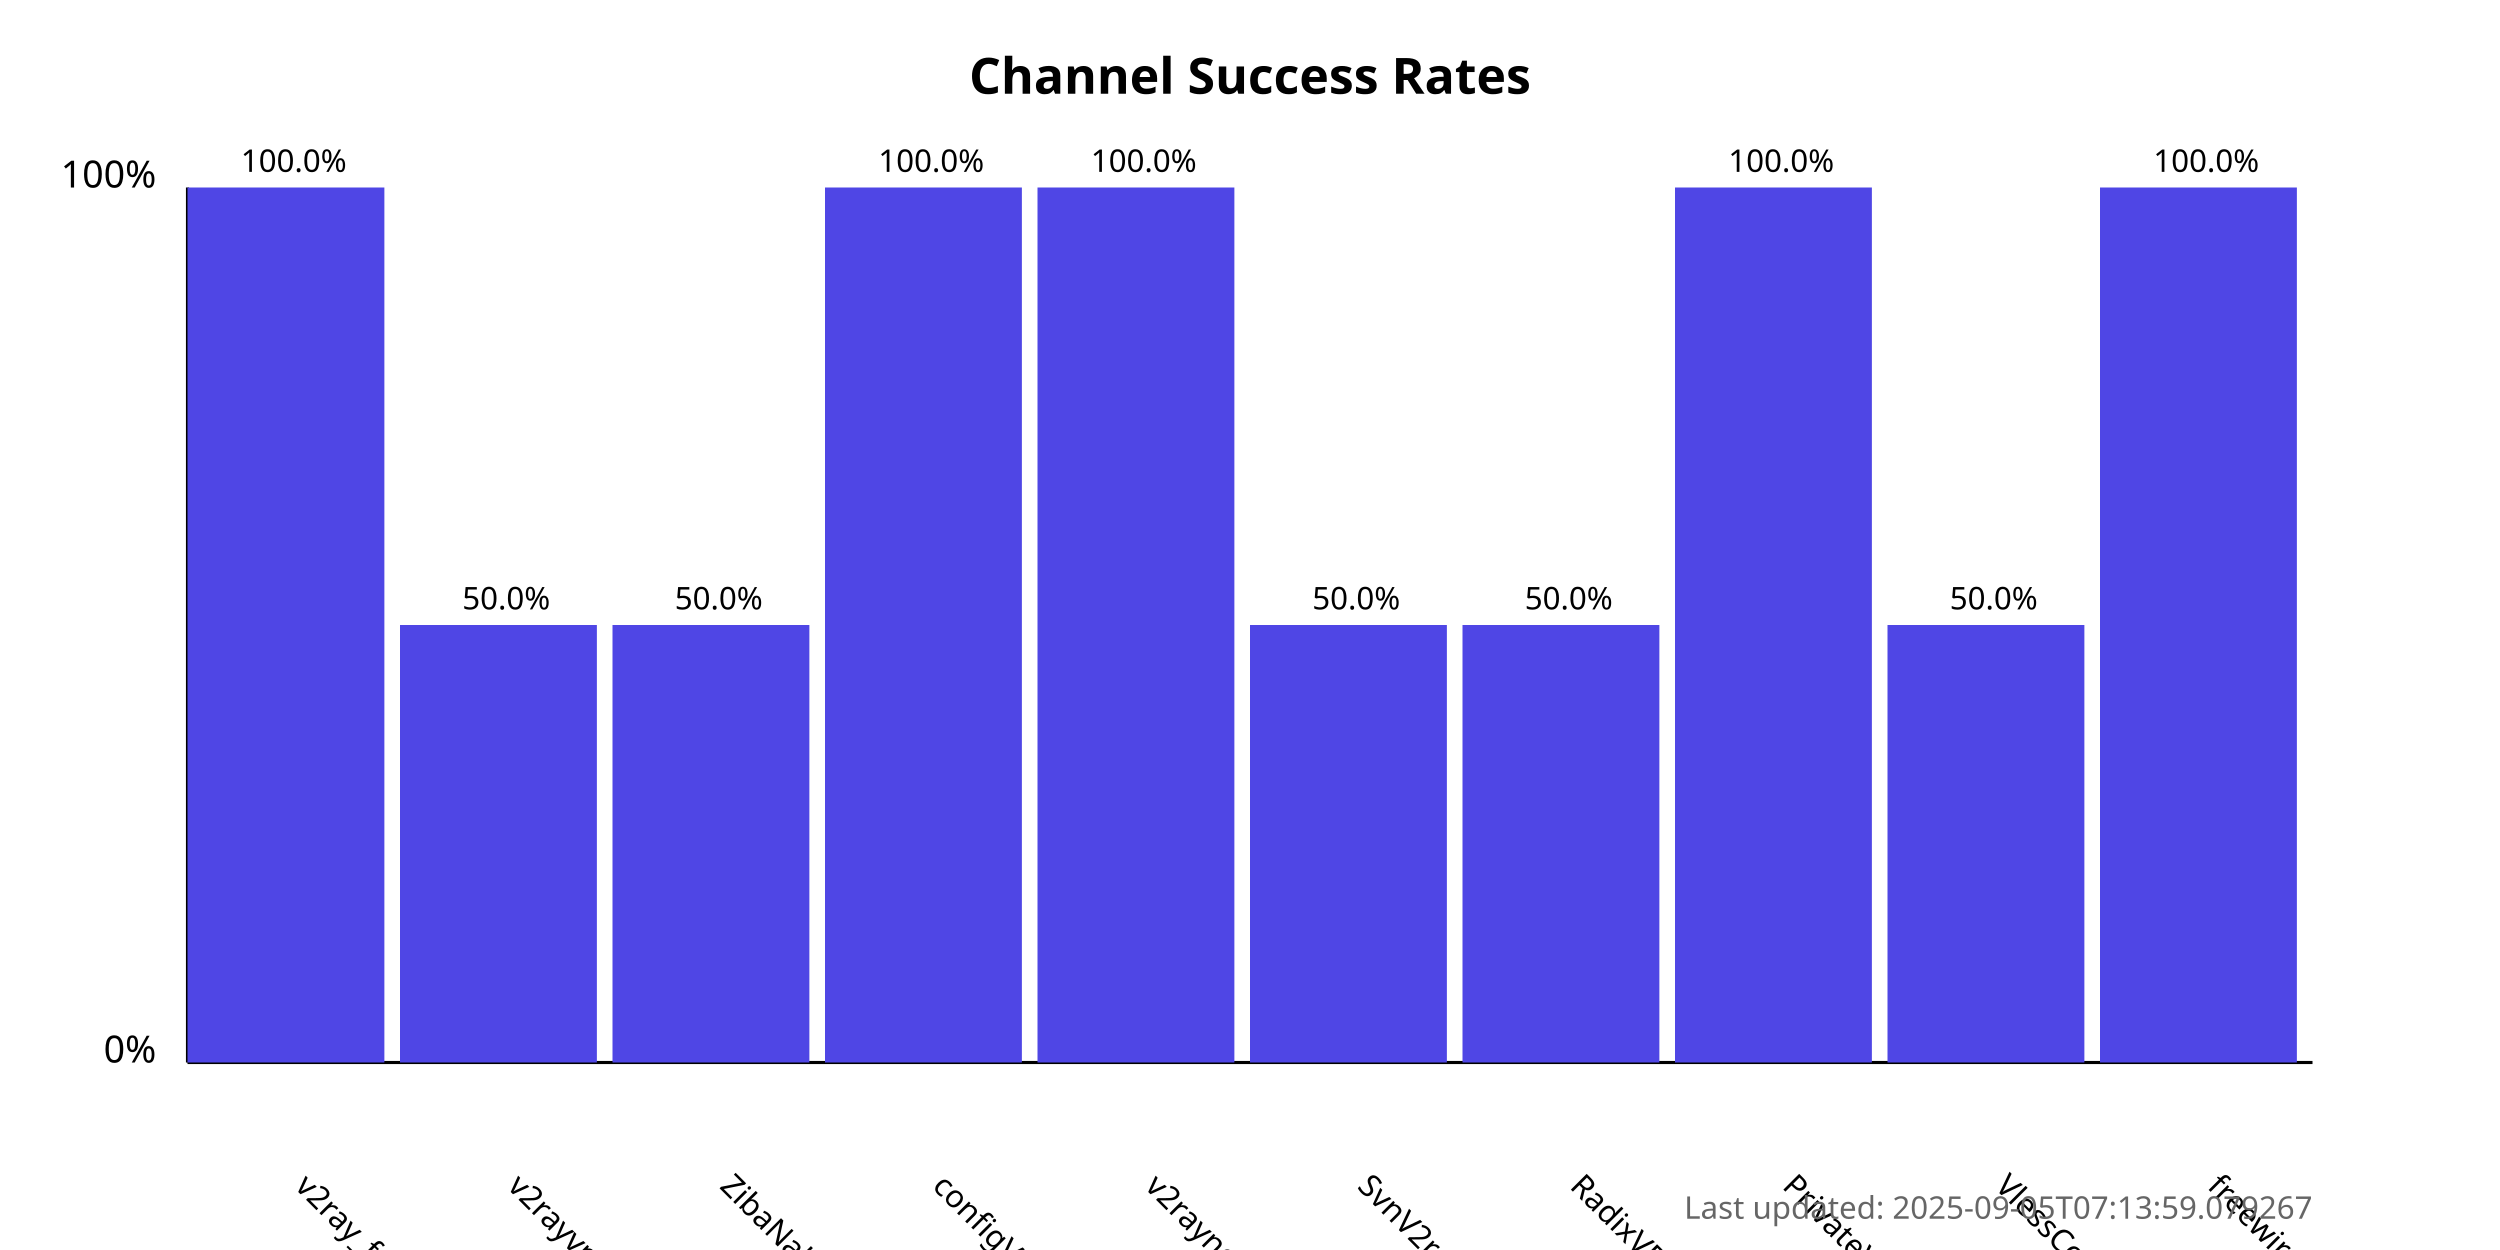
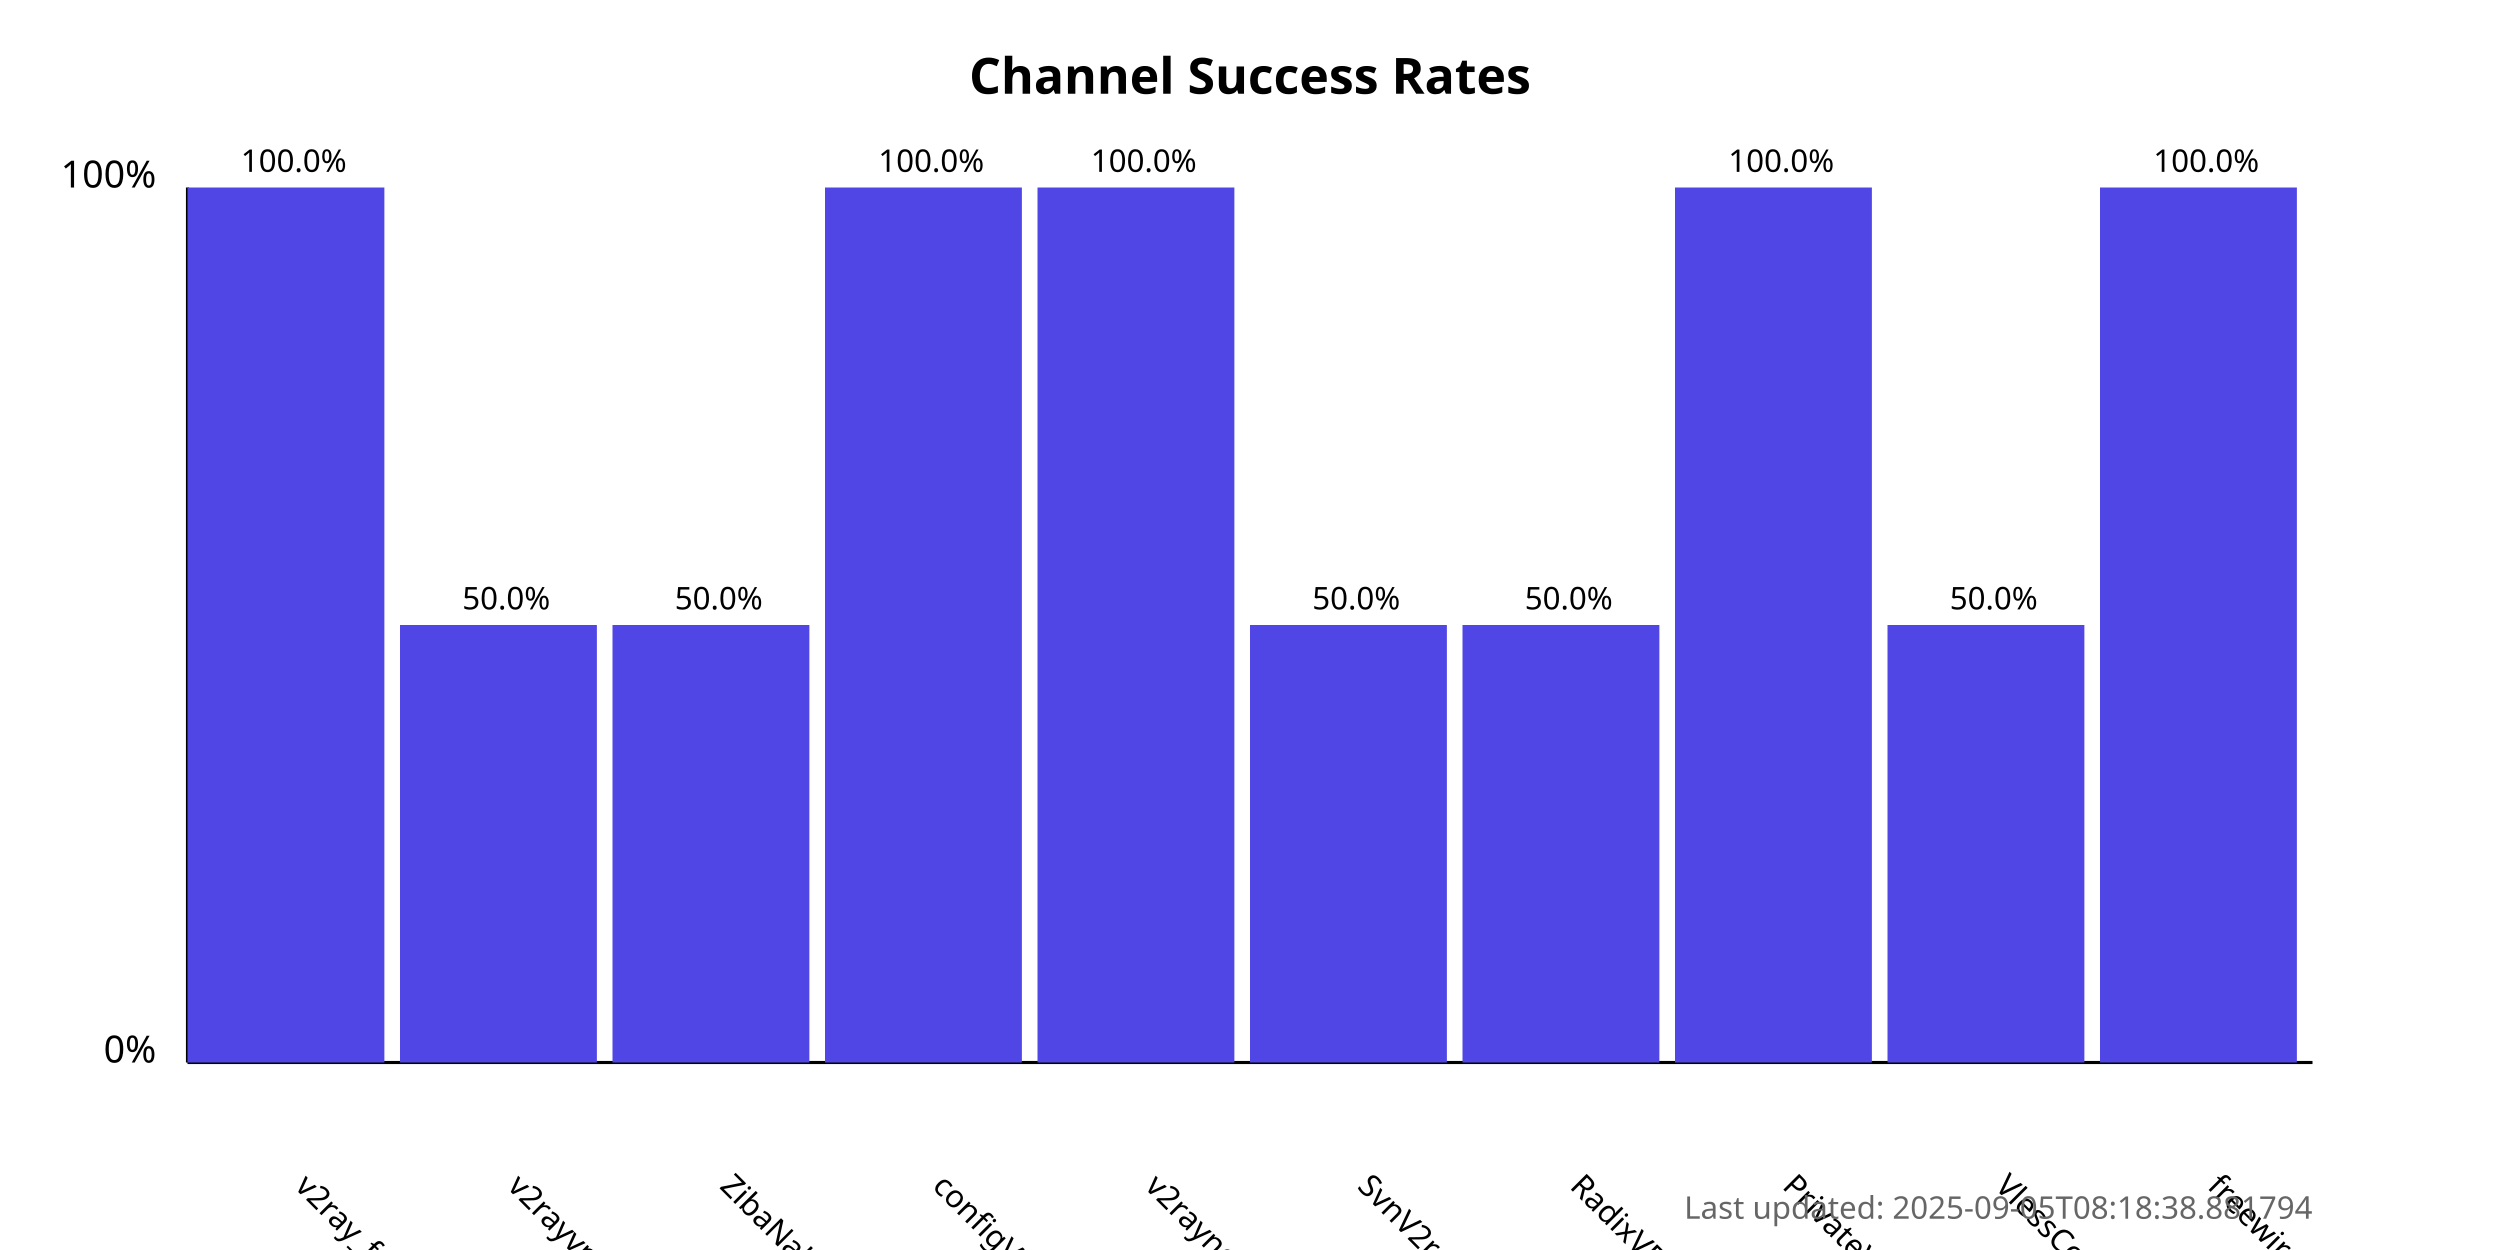
<svg xmlns="http://www.w3.org/2000/svg" width="800" height="400">
  <style>
            .chart-title { font: bold 16px sans-serif; }
            .axis-label { font: 12px sans-serif; }
            .tick-label { font: 10px sans-serif; }
            .bar { fill: #4f46e5; }
            .bar:hover { fill: #6366f1; }
            .timestamp { font: 10px sans-serif; fill: #666; }
        </style>
  <text x="400.0" y="30" text-anchor="middle" class="chart-title">
            Channel Success Rates
        </text>
  <line x1="60" y1="340" x2="60" y2="60" stroke="black" stroke-width="1" />
  <line x1="60" y1="340" x2="740" y2="340" stroke="black" stroke-width="1" />
  <text x="50" y="340" text-anchor="end" class="axis-label">0%</text>
  <text x="50" y="60" text-anchor="end" class="axis-label">100%</text>
  <g>
    <rect x="60" y="60.0" width="63.0" height="280.0" class="bar" />
    <text x="94.0" y="380" transform="rotate(45, 94.0, 380)" text-anchor="start" class="tick-label">
                v2ray_free_conf
            </text>
    <text x="94.0" y="55.0" text-anchor="middle" class="tick-label">
                100.0%
            </text>
  </g>
  <g>
    <rect x="128.0" y="200.0" width="63.0" height="140.0" class="bar" />
    <text x="162.0" y="380" transform="rotate(45, 162.0, 380)" text-anchor="start" class="tick-label">
                v2rayvpno
            </text>
    <text x="162.0" y="195.0" text-anchor="middle" class="tick-label">
                50.0%
            </text>
  </g>
  <g>
    <rect x="196.0" y="200.0" width="63.0" height="140.0" class="bar" />
    <text x="230.0" y="380" transform="rotate(45, 230.0, 380)" text-anchor="start" class="tick-label">
                ZibaNabz
            </text>
    <text x="230.0" y="195.0" text-anchor="middle" class="tick-label">
                50.0%
            </text>
  </g>
  <g>
    <rect x="264.0" y="60.0" width="63.0" height="280.0" class="bar" />
    <text x="298.0" y="380" transform="rotate(45, 298.0, 380)" text-anchor="start" class="tick-label">
                configV2rayForFree
            </text>
    <text x="298.0" y="55.0" text-anchor="middle" class="tick-label">
                100.0%
            </text>
  </g>
  <g>
    <rect x="332.0" y="60.0" width="63.0" height="280.0" class="bar" />
    <text x="366.0" y="380" transform="rotate(45, 366.0, 380)" text-anchor="start" class="tick-label">
                v2rayngvpn
            </text>
    <text x="366.0" y="55.0" text-anchor="middle" class="tick-label">
                100.0%
            </text>
  </g>
  <g>
    <rect x="400.0" y="200.0" width="63.0" height="140.0" class="bar" />
    <text x="434.0" y="380" transform="rotate(45, 434.0, 380)" text-anchor="start" class="tick-label">
                SvnV2ray
            </text>
    <text x="434.0" y="195.0" text-anchor="middle" class="tick-label">
                50.0%
            </text>
  </g>
  <g>
    <rect x="468.0" y="200.0" width="63.0" height="140.0" class="bar" />
    <text x="502.0" y="380" transform="rotate(45, 502.0, 380)" text-anchor="start" class="tick-label">
                RadixVPN
            </text>
    <text x="502.0" y="195.0" text-anchor="middle" class="tick-label">
                50.0%
            </text>
  </g>
  <g>
    <rect x="536.0" y="60.0" width="63.0" height="280.0" class="bar" />
    <text x="570.0" y="380" transform="rotate(45, 570.0, 380)" text-anchor="start" class="tick-label">
                PrivateVPNs
            </text>
    <text x="570.0" y="55.0" text-anchor="middle" class="tick-label">
                100.0%
            </text>
  </g>
  <g>
    <rect x="604.0" y="200.0" width="63.0" height="140.0" class="bar" />
    <text x="638.0" y="380" transform="rotate(45, 638.0, 380)" text-anchor="start" class="tick-label">
                VlessConfig
            </text>
    <text x="638.0" y="195.0" text-anchor="middle" class="tick-label">
                50.0%
            </text>
  </g>
  <g>
    <rect x="672.0" y="60.0" width="63.0" height="280.0" class="bar" />
    <text x="706.0" y="380" transform="rotate(45, 706.0, 380)" text-anchor="start" class="tick-label">
                freewireguard
            </text>
    <text x="706.0" y="55.0" text-anchor="middle" class="tick-label">
                100.0%
            </text>
  </g>
  <text x="740" y="390" text-anchor="end" class="timestamp">
-             Last updated: 2025-09-05T07:13:59.079267
+             Last updated: 2025-09-05T08:18:38.881794
        </text>
</svg>
